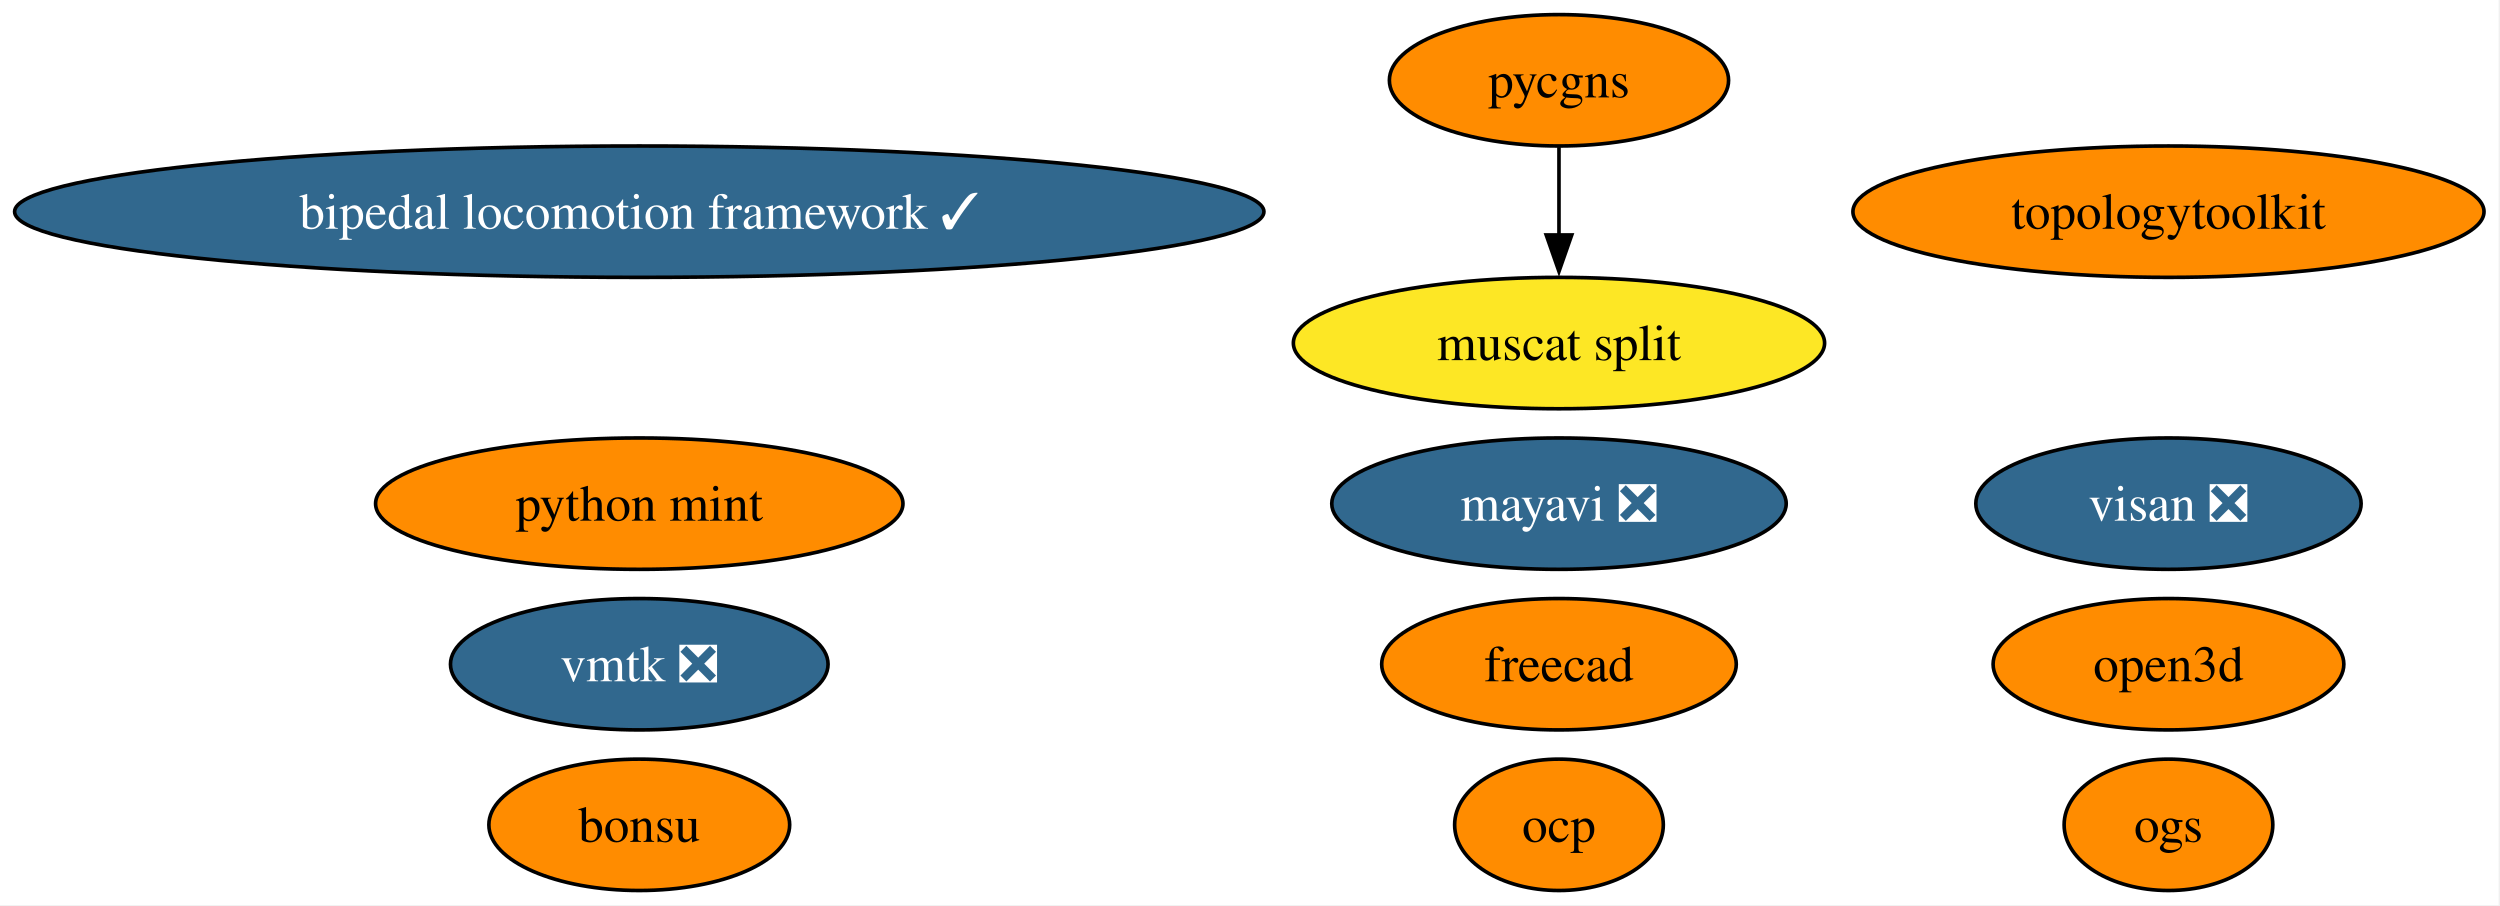
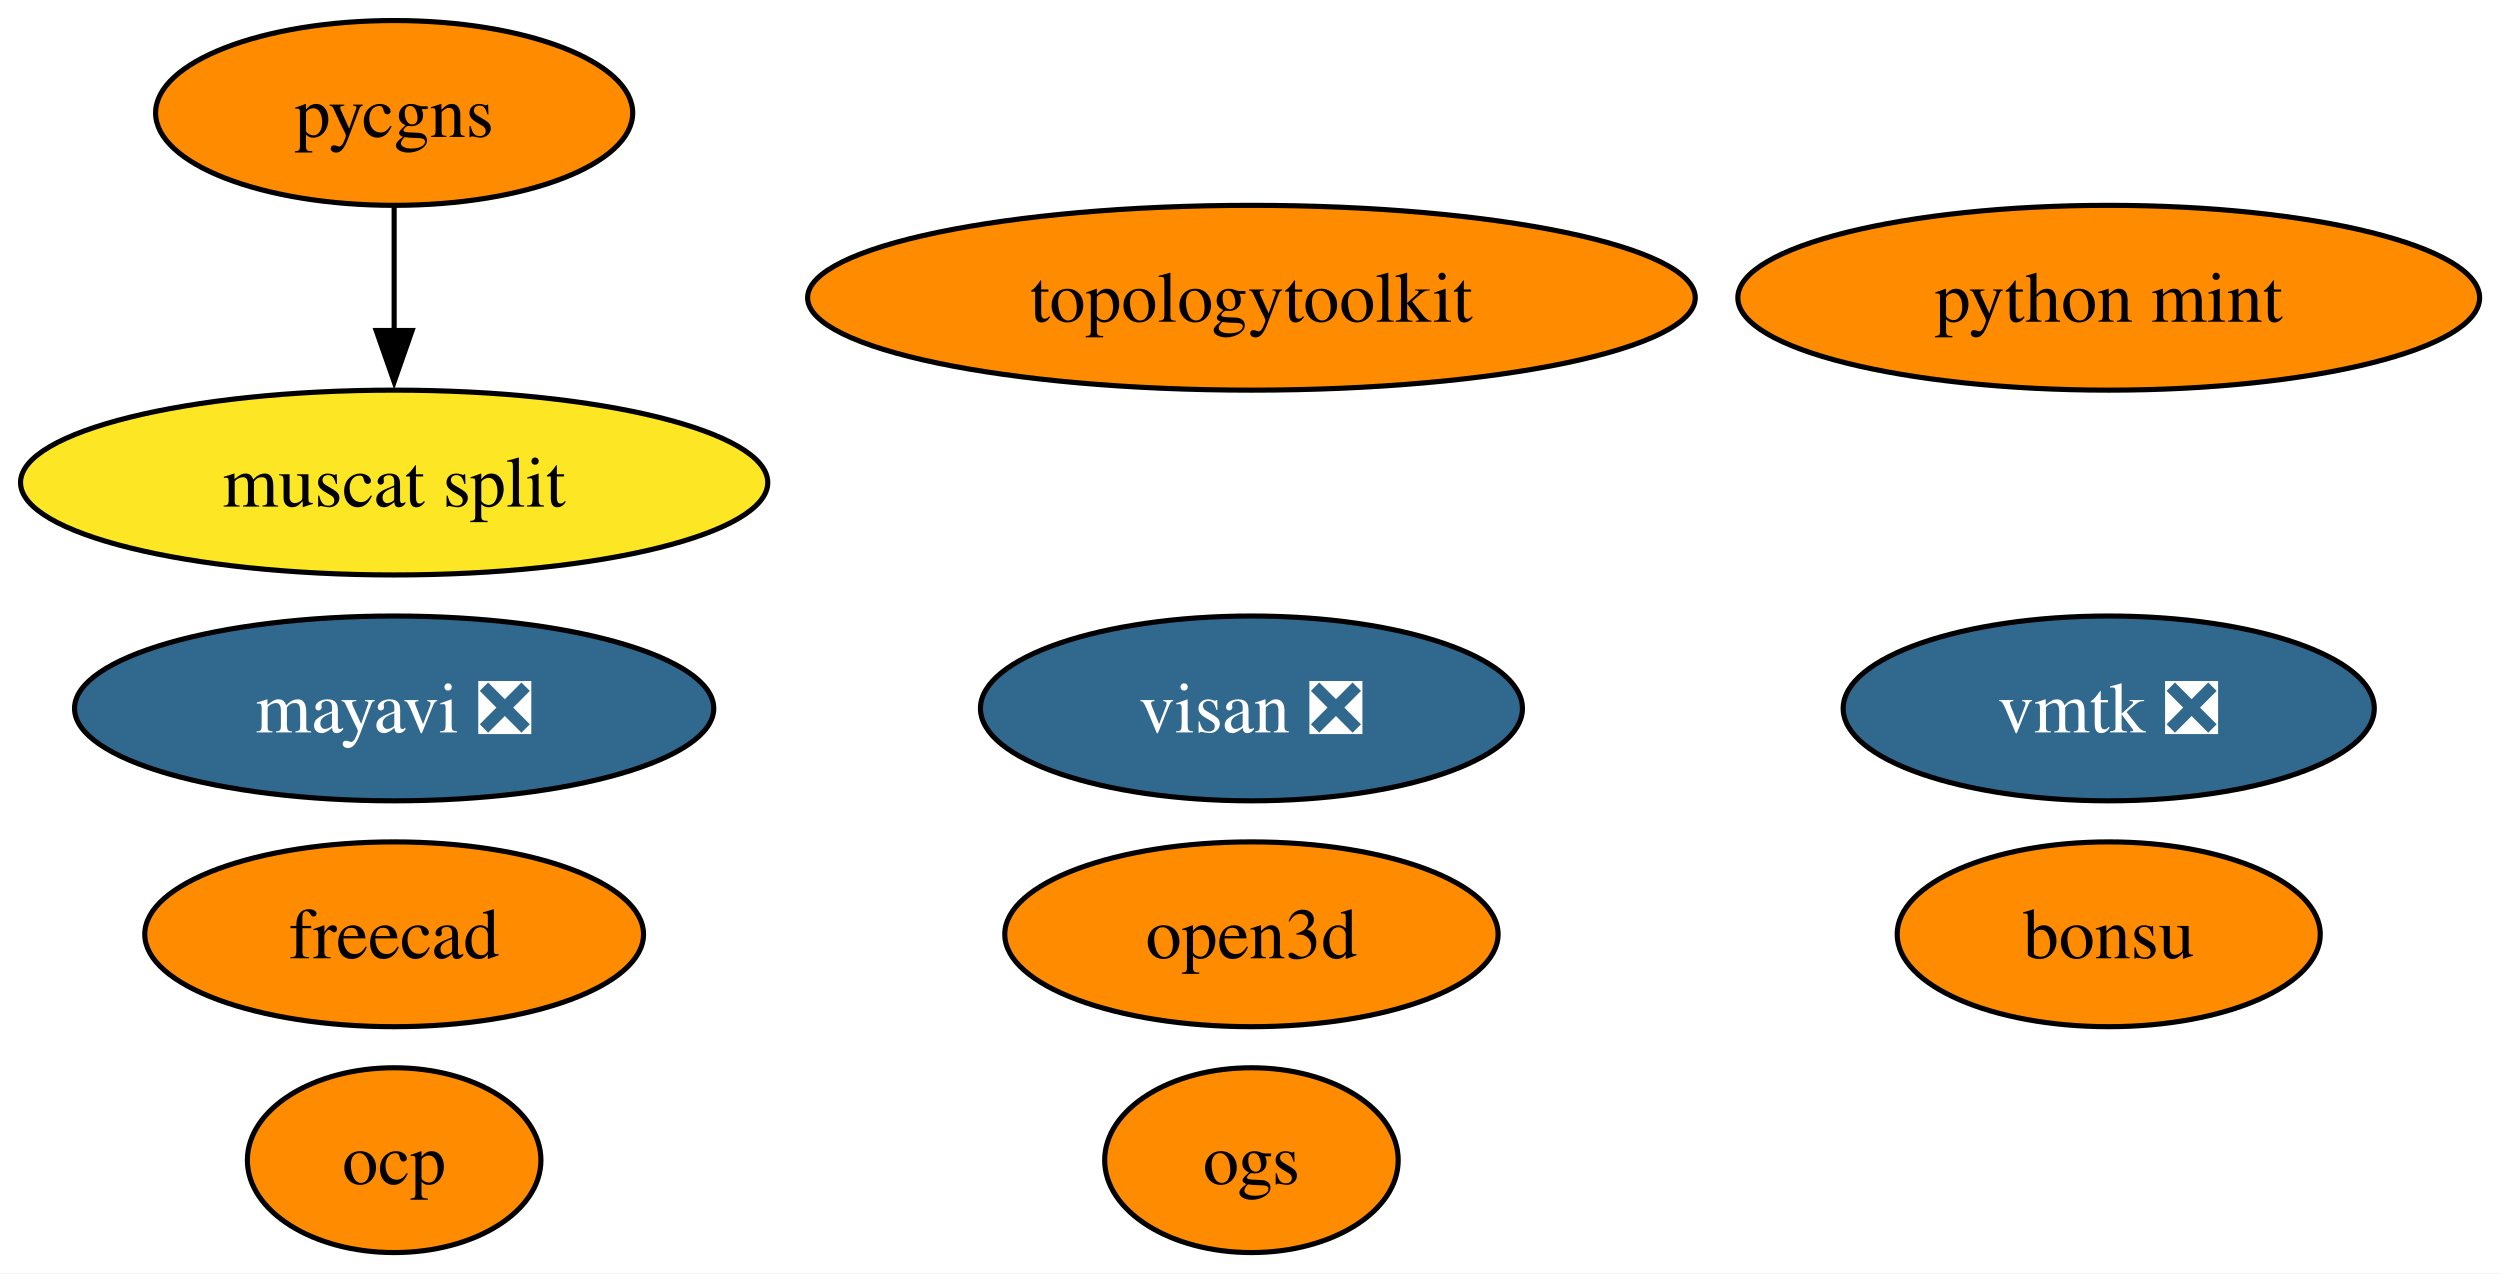
- <svg xmlns="http://www.w3.org/2000/svg" xmlns:xlink="http://www.w3.org/1999/xlink" width="685pt" height="248pt" viewBox="0.00 0.00 685.00 248.00">
+ <svg xmlns="http://www.w3.org/2000/svg" xmlns:xlink="http://www.w3.org/1999/xlink" width="487pt" height="248pt" viewBox="0.00 0.00 487.00 248.00">
  <g id="graph0" class="graph" transform="scale(1 1) rotate(0) translate(4 244)">
-     <polygon fill="white" stroke="none" points="-4,4 -4,-244 680.62,-244 680.62,4 -4,4" />
+     <polygon fill="white" stroke="none" points="-4,4 -4,-244 483.03,-244 483.03,4 -4,4" />
    <g id="node1" class="node">
      <g id="a_node1">
        <a xlink:href="https://github.com/conda-forge/mayavi-feedstock/pull/99" xlink:title="mayavi ❎">
-           <ellipse fill="#31688e" stroke="black" cx="423.16" cy="-106" rx="62.26" ry="18" />
-           <text xml:space="preserve" text-anchor="middle" x="423.16" y="-101.33" font-family="Times,serif" font-size="14.00" fill="white">mayavi ❎</text>
+           <ellipse fill="#31688e" stroke="black" cx="72.78" cy="-106" rx="62.26" ry="18" />
+           <text xml:space="preserve" text-anchor="middle" x="72.78" y="-101.33" font-family="Times,serif" font-size="14.00" fill="white">mayavi ❎</text>
        </a>
      </g>
    </g>
    <g id="node2" class="node">
      <g id="a_node2">
        <a xlink:href="https://github.com/conda-forge/freecad-feedstock" xlink:title="freecad">
-           <ellipse fill="#ff8c00" stroke="black" cx="423.16" cy="-62" rx="48.58" ry="18" />
-           <text xml:space="preserve" text-anchor="middle" x="423.16" y="-57.33" font-family="Times,serif" font-size="14.00">freecad</text>
+           <ellipse fill="#ff8c00" stroke="black" cx="72.78" cy="-62" rx="48.58" ry="18" />
+           <text xml:space="preserve" text-anchor="middle" x="72.78" y="-57.33" font-family="Times,serif" font-size="14.00">freecad</text>
        </a>
      </g>
    </g>
    <g id="node3" class="node">
      <g id="a_node3">
        <a xlink:href="https://github.com/conda-forge/bonsu-feedstock" xlink:title="bonsu">
-           <ellipse fill="#ff8c00" stroke="black" cx="171.16" cy="-18" rx="41.21" ry="18" />
-           <text xml:space="preserve" text-anchor="middle" x="171.16" y="-13.32" font-family="Times,serif" font-size="14.00">bonsu</text>
+           <ellipse fill="#ff8c00" stroke="black" cx="406.78" cy="-62" rx="41.21" ry="18" />
+           <text xml:space="preserve" text-anchor="middle" x="406.78" y="-57.33" font-family="Times,serif" font-size="14.00">bonsu</text>
        </a>
      </g>
    </g>
    <g id="node4" class="node">
      <g id="a_node4">
        <a xlink:href="https://github.com/conda-forge/topologytoolkit-feedstock" xlink:title="topologytoolkit">
-           <ellipse fill="#ff8c00" stroke="black" cx="590.16" cy="-186" rx="86.46" ry="18" />
-           <text xml:space="preserve" text-anchor="middle" x="590.16" y="-181.32" font-family="Times,serif" font-size="14.00">topologytoolkit</text>
+           <ellipse fill="#ff8c00" stroke="black" cx="239.78" cy="-186" rx="86.46" ry="18" />
+           <text xml:space="preserve" text-anchor="middle" x="239.78" y="-181.32" font-family="Times,serif" font-size="14.00">topologytoolkit</text>
        </a>
      </g>
    </g>
    <g id="node5" class="node">
      <g id="a_node5">
        <a xlink:href="https://github.com/conda-forge/python-mint-feedstock" xlink:title="python mint">
-           <ellipse fill="#ff8c00" stroke="black" cx="171.16" cy="-106" rx="72.25" ry="18" />
-           <text xml:space="preserve" text-anchor="middle" x="171.16" y="-101.33" font-family="Times,serif" font-size="14.00">python mint</text>
+           <ellipse fill="#ff8c00" stroke="black" cx="406.78" cy="-186" rx="72.25" ry="18" />
+           <text xml:space="preserve" text-anchor="middle" x="406.78" y="-181.32" font-family="Times,serif" font-size="14.00">python mint</text>
        </a>
      </g>
    </g>
    <g id="node6" class="node">
      <g id="a_node6">
        <a xlink:href="https://github.com/conda-forge/pycgns-feedstock" xlink:title="pycgns">
-           <ellipse fill="#ff8c00" stroke="black" cx="423.16" cy="-222" rx="46.47" ry="18" />
-           <text xml:space="preserve" text-anchor="middle" x="423.16" y="-217.32" font-family="Times,serif" font-size="14.00">pycgns</text>
+           <ellipse fill="#ff8c00" stroke="black" cx="72.78" cy="-222" rx="46.47" ry="18" />
+           <text xml:space="preserve" text-anchor="middle" x="72.78" y="-217.32" font-family="Times,serif" font-size="14.00">pycgns</text>
        </a>
      </g>
    </g>
-     <g id="node11" class="node">
-       <g id="a_node11">
+     <g id="node10" class="node">
+       <g id="a_node10">
        <a xlink:href="https://github.com/conda-forge/muscat-split-feedstock" xlink:title="muscat split">
-           <ellipse fill="#fde725" stroke="black" cx="423.16" cy="-150" rx="72.78" ry="18" />
-           <text xml:space="preserve" text-anchor="middle" x="423.16" y="-145.32" font-family="Times,serif" font-size="14.00">muscat split</text>
+           <ellipse fill="#fde725" stroke="black" cx="72.78" cy="-150" rx="72.78" ry="18" />
+           <text xml:space="preserve" text-anchor="middle" x="72.78" y="-145.32" font-family="Times,serif" font-size="14.00">muscat split</text>
        </a>
      </g>
    </g>
    <g id="edge1" class="edge">
-       <path fill="none" stroke="black" d="M423.16,-203.7C423.16,-196.41 423.16,-187.73 423.16,-179.54" />
-       <polygon fill="black" stroke="black" points="426.66,-179.62 423.16,-169.62 419.66,-179.62 426.66,-179.62" />
+       <path fill="none" stroke="black" d="M72.78,-203.7C72.78,-196.41 72.78,-187.73 72.78,-179.54" />
+       <polygon fill="black" stroke="black" points="76.28,-179.62 72.78,-169.62 69.28,-179.62 76.28,-179.62" />
    </g>
    <g id="node7" class="node">
      <g id="a_node7">
        <a xlink:href="https://github.com/conda-forge/visan-feedstock/pull/31" xlink:title="visan ❎">
-           <ellipse fill="#31688e" stroke="black" cx="590.16" cy="-106" rx="52.79" ry="18" />
-           <text xml:space="preserve" text-anchor="middle" x="590.16" y="-101.33" font-family="Times,serif" font-size="14.00" fill="white">visan ❎</text>
+           <ellipse fill="#31688e" stroke="black" cx="239.78" cy="-106" rx="52.79" ry="18" />
+           <text xml:space="preserve" text-anchor="middle" x="239.78" y="-101.33" font-family="Times,serif" font-size="14.00" fill="white">visan ❎</text>
        </a>
      </g>
    </g>
    <g id="node8" class="node">
      <g id="a_node8">
        <a xlink:href="https://github.com/conda-forge/vmtk-feedstock/pull/34" xlink:title="vmtk ❎">
-           <ellipse fill="#31688e" stroke="black" cx="171.16" cy="-62" rx="51.73" ry="18" />
-           <text xml:space="preserve" text-anchor="middle" x="171.16" y="-57.33" font-family="Times,serif" font-size="14.00" fill="white">vmtk ❎</text>
+           <ellipse fill="#31688e" stroke="black" cx="406.78" cy="-106" rx="51.73" ry="18" />
+           <text xml:space="preserve" text-anchor="middle" x="406.78" y="-101.33" font-family="Times,serif" font-size="14.00" fill="white">vmtk ❎</text>
        </a>
      </g>
    </g>
    <g id="node9" class="node">
      <g id="a_node9">
        <a xlink:href="https://github.com/conda-forge/ocp-feedstock" xlink:title="ocp">
-           <ellipse fill="#ff8c00" stroke="black" cx="423.16" cy="-18" rx="28.59" ry="18" />
-           <text xml:space="preserve" text-anchor="middle" x="423.16" y="-13.32" font-family="Times,serif" font-size="14.00">ocp</text>
+           <ellipse fill="#ff8c00" stroke="black" cx="72.78" cy="-18" rx="28.59" ry="18" />
+           <text xml:space="preserve" text-anchor="middle" x="72.78" y="-13.32" font-family="Times,serif" font-size="14.00">ocp</text>
        </a>
      </g>
    </g>
-     <g id="node10" class="node">
-       <g id="a_node10">
-         <a xlink:href="https://github.com/conda-forge/bipedal-locomotion-framework-feedstock/pull/138" xlink:title="bipedal locomotion framework ✓">
-           <ellipse fill="#31688e" stroke="black" cx="171.16" cy="-186" rx="171.16" ry="18" />
-           <text xml:space="preserve" text-anchor="middle" x="171.16" y="-181.32" font-family="Times,serif" font-size="14.00" fill="white">bipedal locomotion framework ✓</text>
+     <g id="node11" class="node">
+       <g id="a_node11">
+         <a xlink:href="https://github.com/conda-forge/open3d-feedstock" xlink:title="open3d">
+           <ellipse fill="#ff8c00" stroke="black" cx="239.78" cy="-62" rx="48.05" ry="18" />
+           <text xml:space="preserve" text-anchor="middle" x="239.78" y="-57.33" font-family="Times,serif" font-size="14.00">open3d</text>
        </a>
      </g>
    </g>
    <g id="node12" class="node">
      <g id="a_node12">
-         <a xlink:href="https://github.com/conda-forge/open3d-feedstock" xlink:title="open3d">
-           <ellipse fill="#ff8c00" stroke="black" cx="590.16" cy="-62" rx="48.05" ry="18" />
-           <text xml:space="preserve" text-anchor="middle" x="590.16" y="-57.33" font-family="Times,serif" font-size="14.00">open3d</text>
-         </a>
-       </g>
-     </g>
-     <g id="node13" class="node">
-       <g id="a_node13">
        <a xlink:href="https://github.com/conda-forge/ogs-feedstock" xlink:title="ogs">
-           <ellipse fill="#ff8c00" stroke="black" cx="590.16" cy="-18" rx="28.59" ry="18" />
-           <text xml:space="preserve" text-anchor="middle" x="590.16" y="-13.32" font-family="Times,serif" font-size="14.00">ogs</text>
+           <ellipse fill="#ff8c00" stroke="black" cx="239.78" cy="-18" rx="28.59" ry="18" />
+           <text xml:space="preserve" text-anchor="middle" x="239.78" y="-13.32" font-family="Times,serif" font-size="14.00">ogs</text>
        </a>
      </g>
    </g>
  </g>
</svg>
